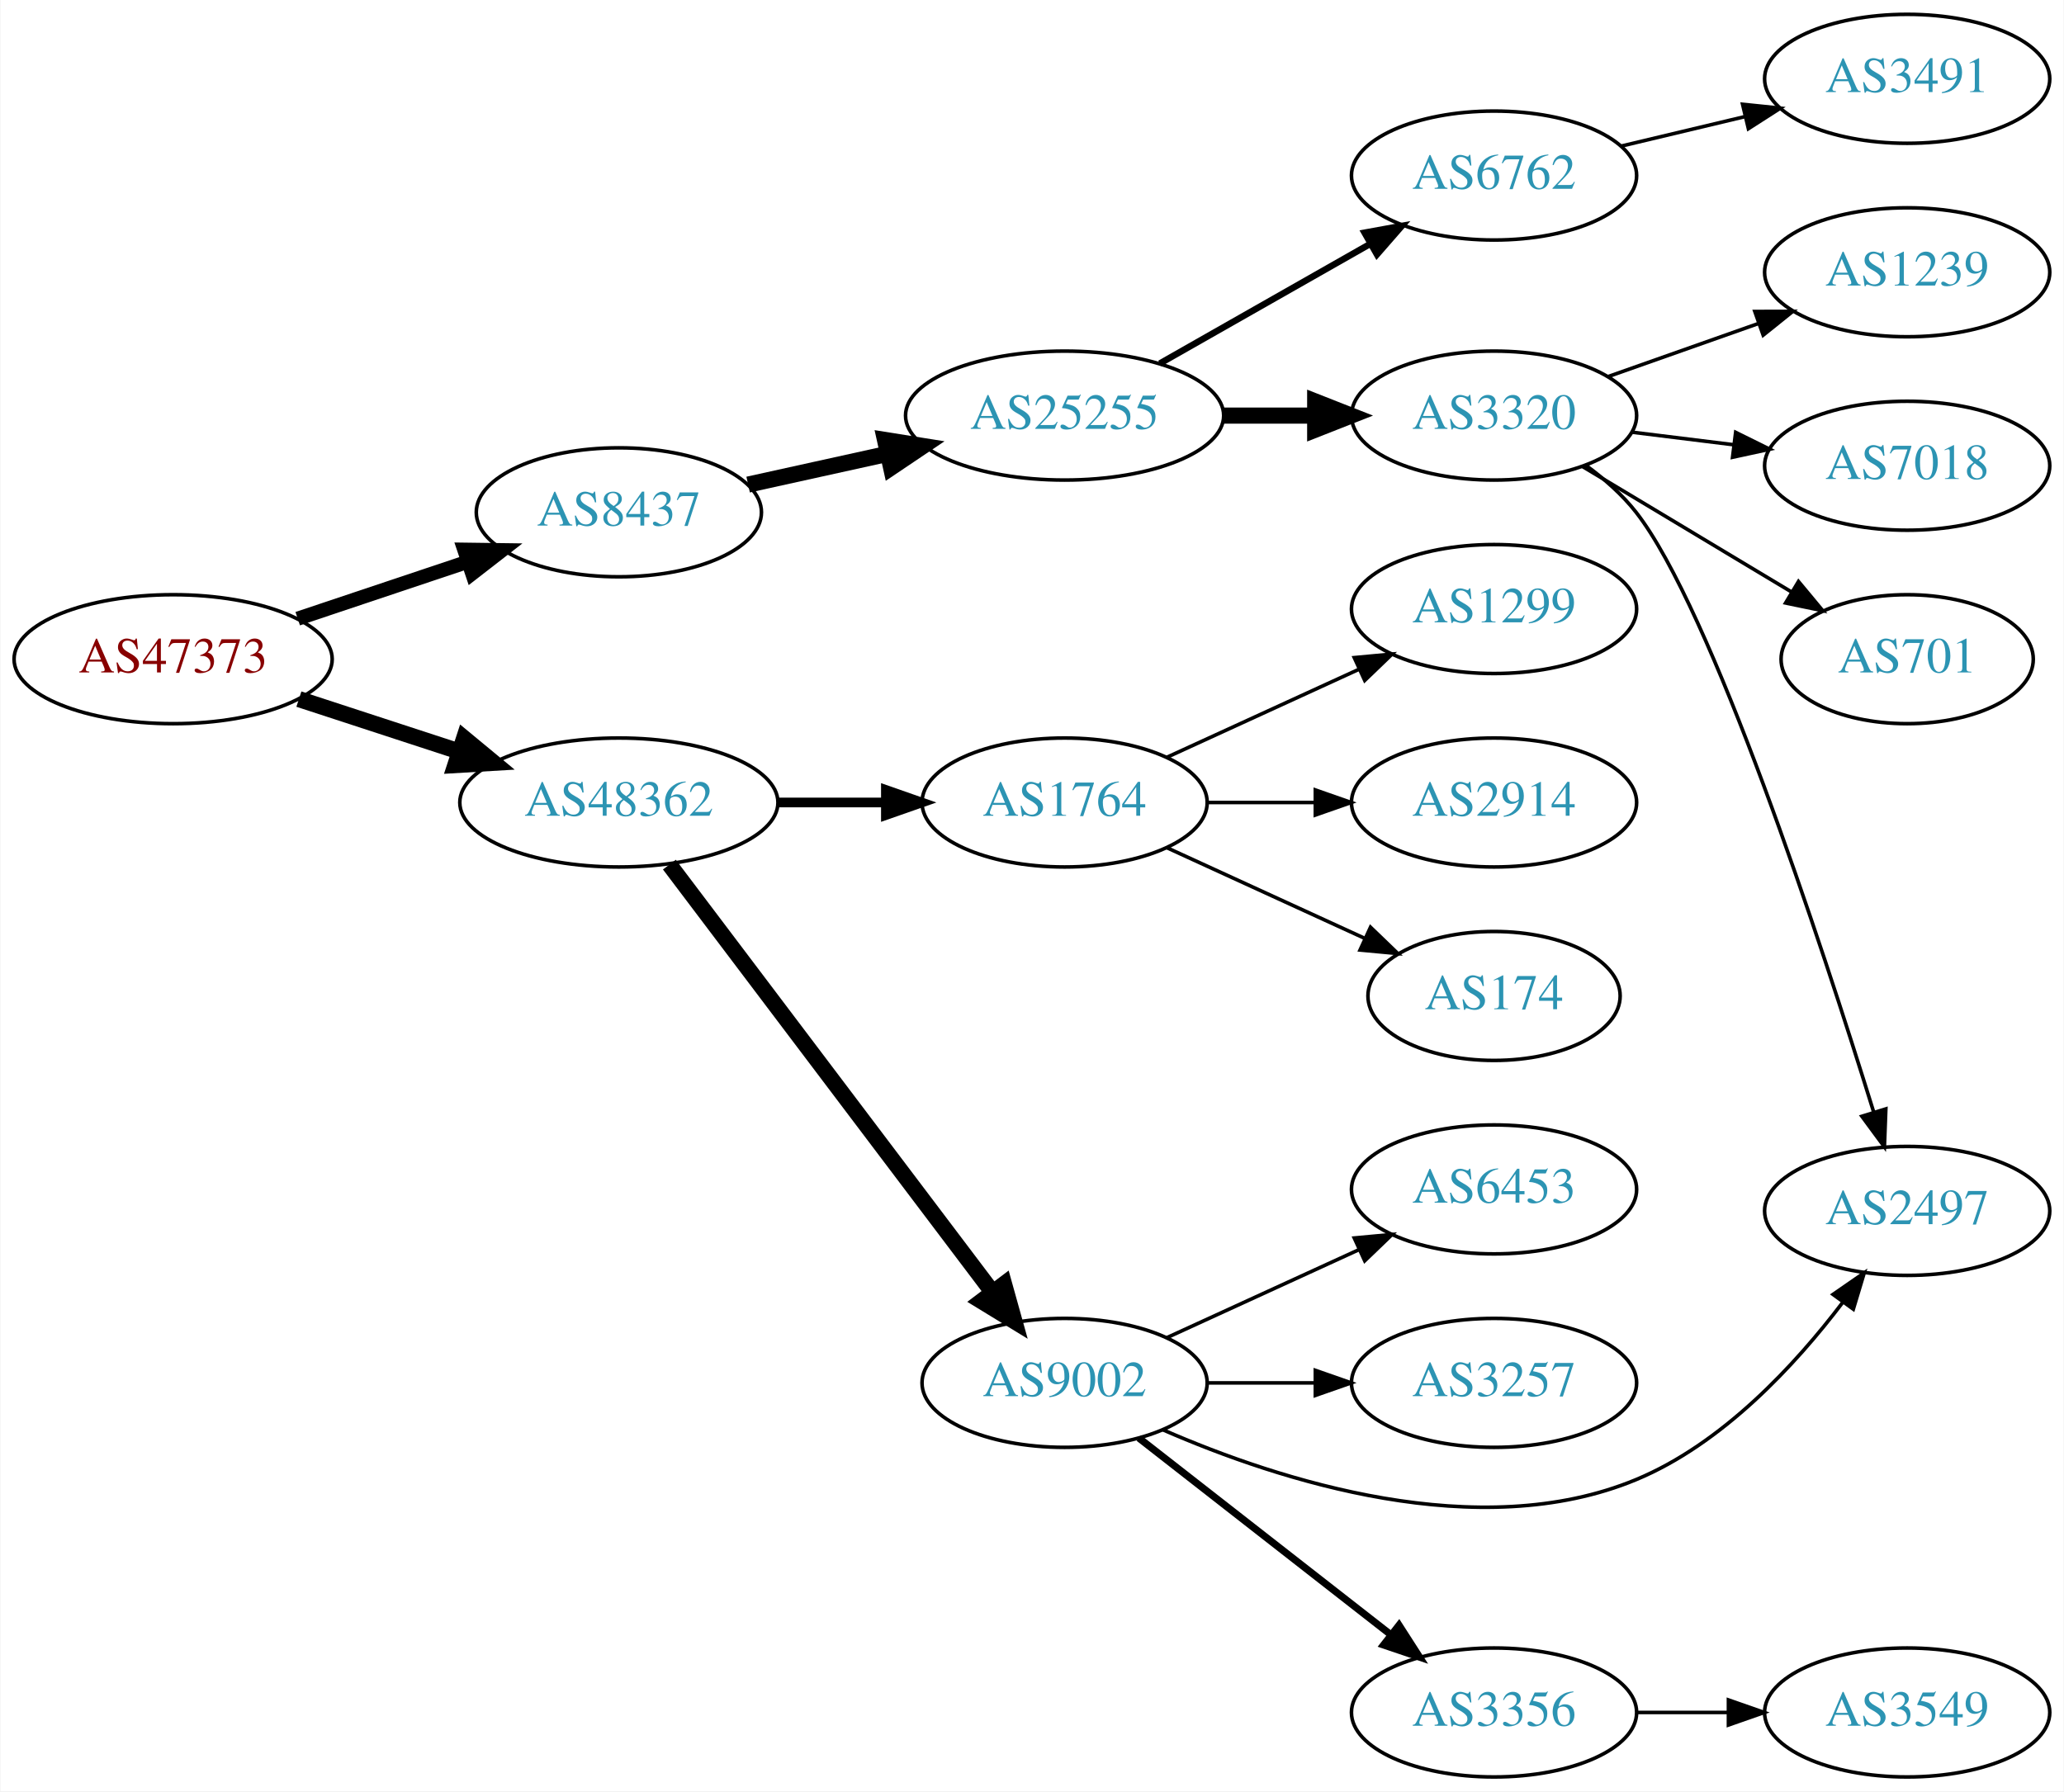
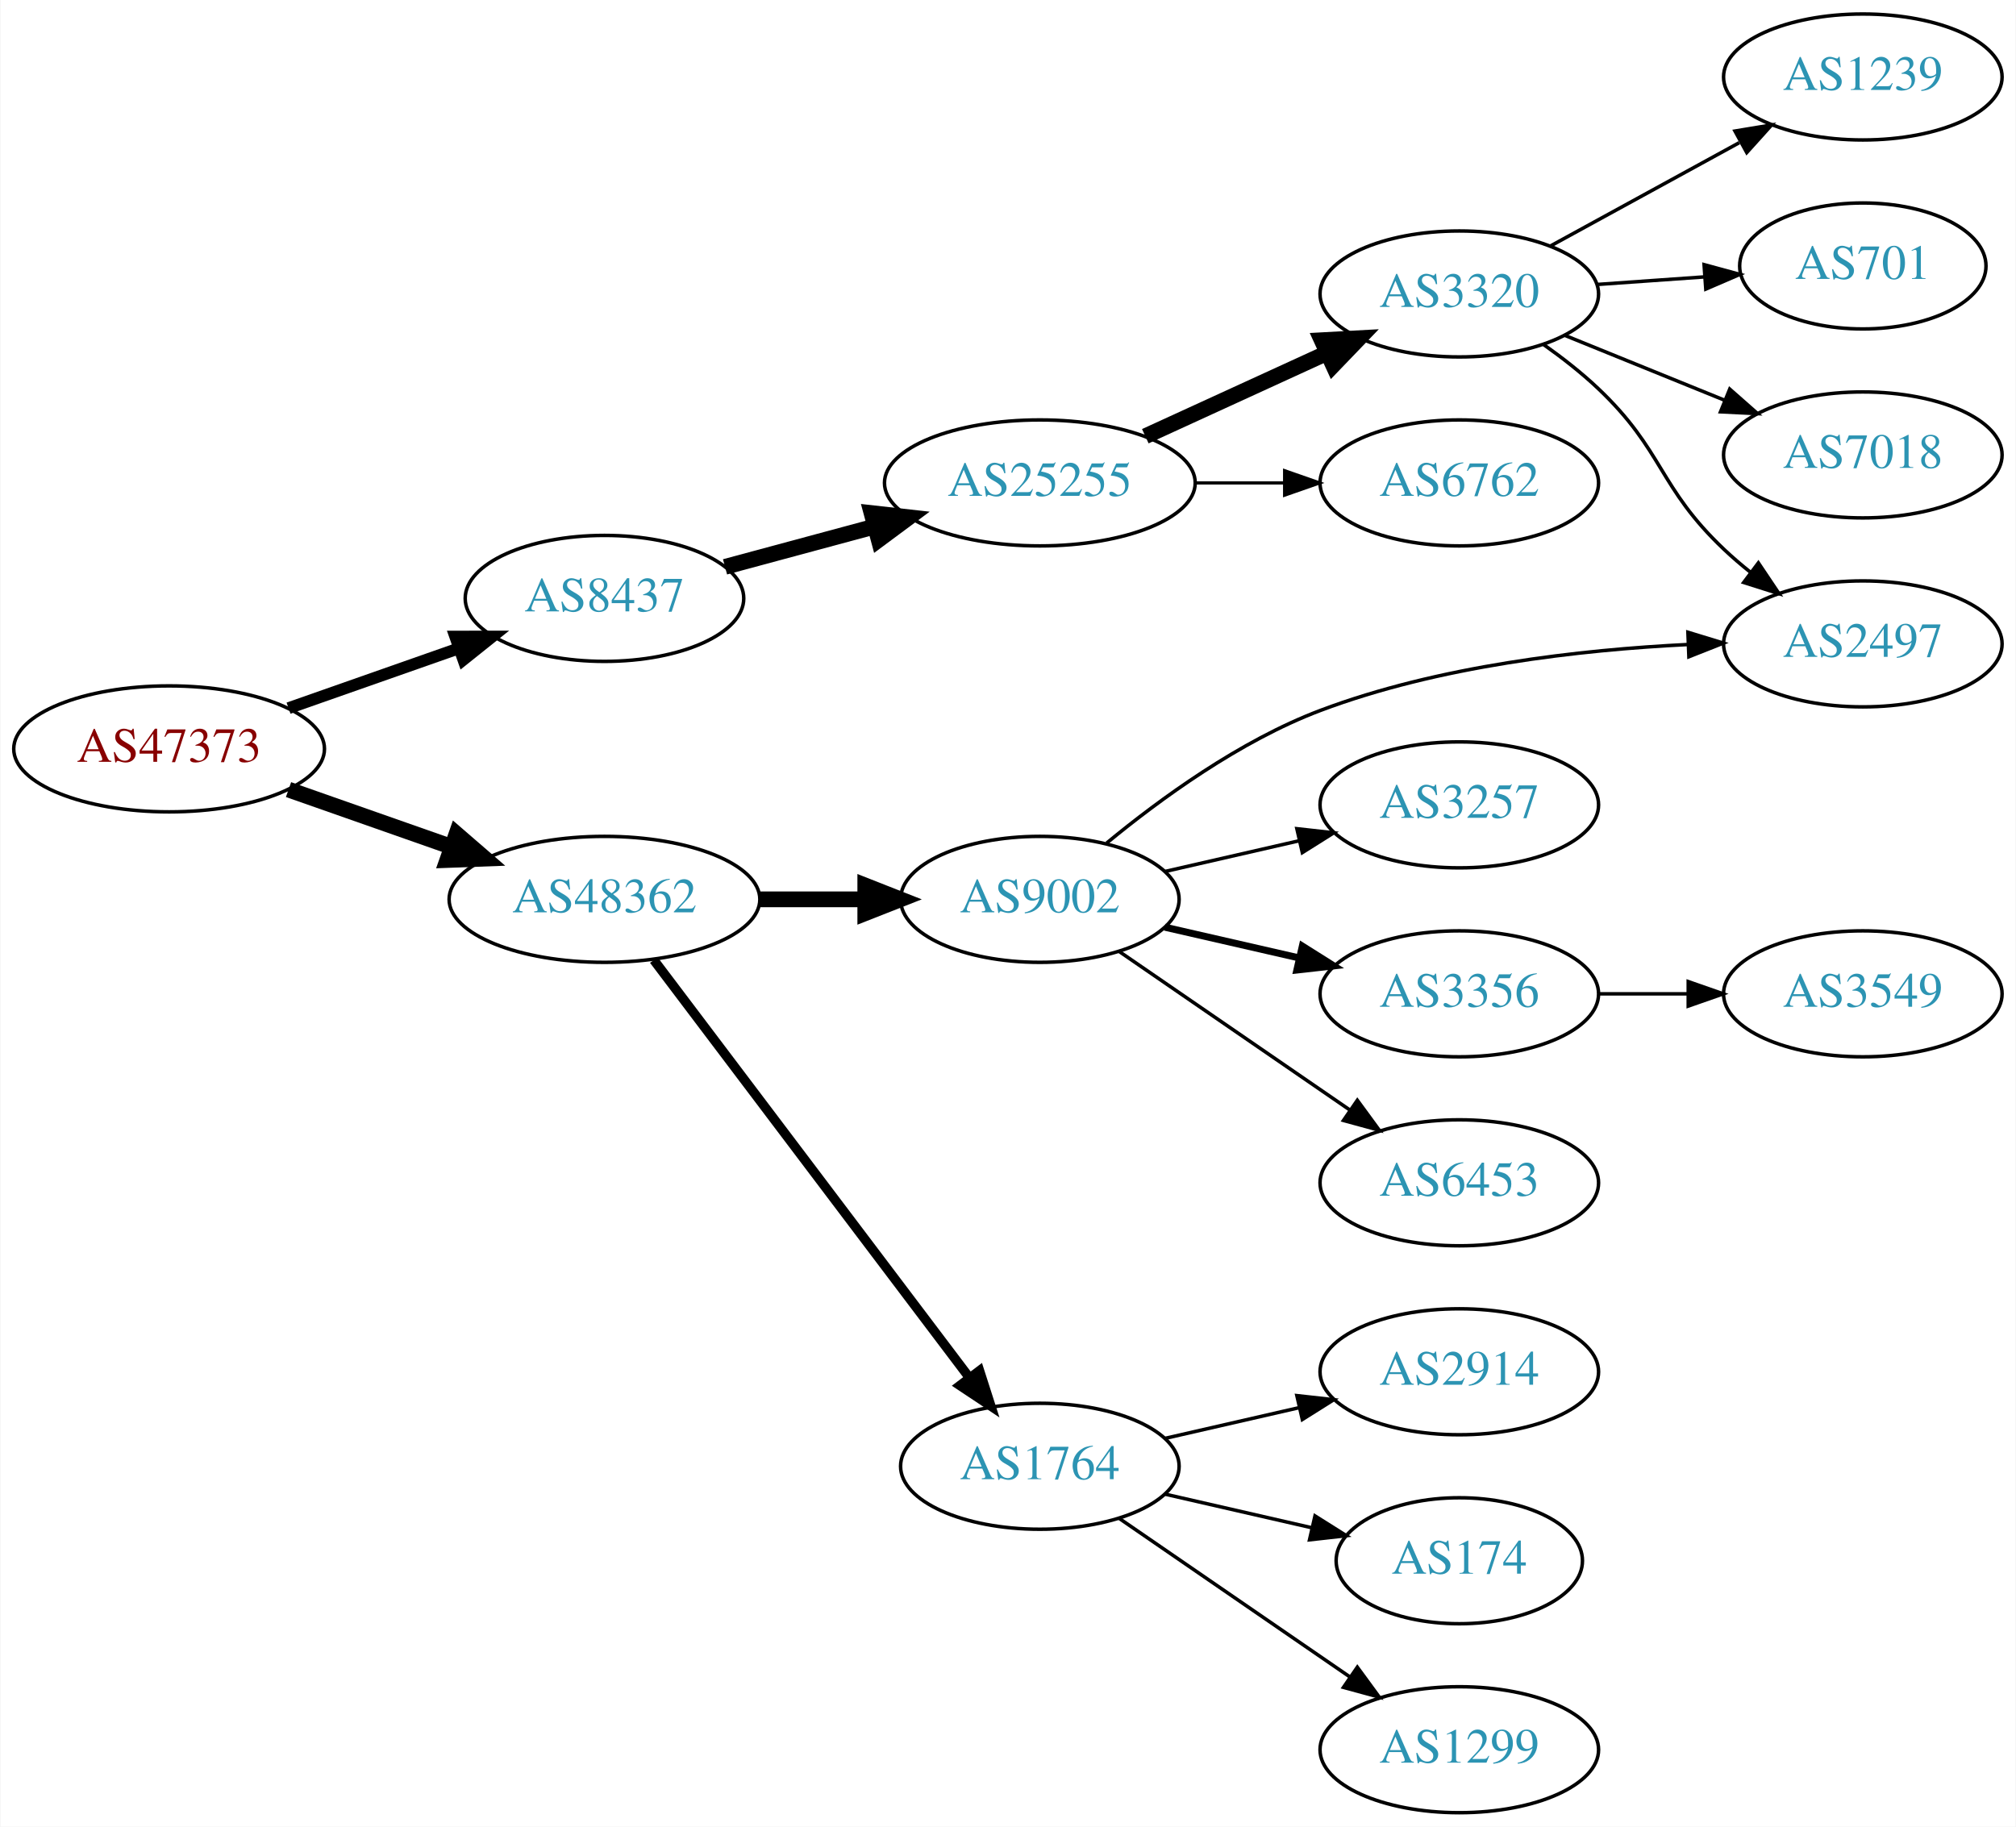
- <svg xmlns="http://www.w3.org/2000/svg" xmlns:xlink="http://www.w3.org/1999/xlink" width="576pt" height="500pt" viewBox="0.00 0.00 575.76 500.00">
-   <g id="graph0" class="graph" transform="scale(1 1) rotate(0) translate(4 496)">
-     <polygon fill="white" stroke="none" points="-4,4 -4,-496 571.762,-496 571.762,4 -4,4" />
+ <svg xmlns="http://www.w3.org/2000/svg" xmlns:xlink="http://www.w3.org/1999/xlink" width="576pt" height="522pt" viewBox="0.00 0.00 575.76 522.00">
+   <g id="graph0" class="graph" transform="scale(1 1) rotate(0) translate(4 518)">
+     <polygon fill="white" stroke="none" points="-4,4 -4,-518 571.762,-518 571.762,4 -4,4" />
    <g id="node1" class="node">
      <g id="a_node1">
        <a xlink:href="/asn/47373" xlink:title="AS47373 ~ Getzner Werkstoffe GmbH [AT]">
-           <ellipse fill="#ffffff" stroke="black" cx="44.196" cy="-312" rx="44.393" ry="18" />
-           <text text-anchor="middle" x="44.196" y="-308.3" font-family="Times,serif" font-size="14.00" fill="#880000">AS47373</text>
+           <ellipse fill="#ffffff" stroke="black" cx="44.196" cy="-304" rx="44.393" ry="18" />
+           <text text-anchor="middle" x="44.196" y="-300.3" font-family="Times,serif" font-size="14.00" fill="#880000">AS47373</text>
        </a>
      </g>
    </g>
    <g id="node2" class="node">
      <g id="a_node2">
        <a xlink:href="/asn/8437" xlink:title="AS8437 ~ Hutchison Drei Austria GmbH [AT]">
-           <ellipse fill="#ffffff" stroke="black" cx="168.588" cy="-353" rx="39.794" ry="18" />
-           <text text-anchor="middle" x="168.588" y="-349.3" font-family="Times,serif" font-size="14.00" fill="#2c94b3">AS8437</text>
+           <ellipse fill="#ffffff" stroke="black" cx="168.588" cy="-347" rx="39.794" ry="18" />
+           <text text-anchor="middle" x="168.588" y="-343.3" font-family="Times,serif" font-size="14.00" fill="#2c94b3">AS8437</text>
        </a>
      </g>
    </g>
    <g id="edge1" class="edge">
-       <path fill="none" stroke="black" stroke-width="3.938" d="M78.964,-323.312C93.591,-328.212 110.853,-333.994 126.239,-339.148" />
-       <polygon fill="black" stroke="black" stroke-width="3.938" points="125.438,-342.571 136.032,-342.429 127.662,-335.934 125.438,-342.571" />
+       <path fill="none" stroke="black" stroke-width="3.375" d="M78.317,-315.636C93.326,-320.909 111.211,-327.193 127.017,-332.746" />
+       <polygon fill="black" stroke="black" stroke-width="3.375" points="125.95,-336.081 136.545,-336.094 128.271,-329.477 125.95,-336.081" />
    </g>
    <g id="node3" class="node">
      <g id="a_node3">
        <a xlink:href="/asn/48362" xlink:title="AS48362 ~ Stadtwerke Feldkirch [AT]">
-           <ellipse fill="#ffffff" stroke="black" cx="168.588" cy="-272" rx="44.393" ry="18" />
-           <text text-anchor="middle" x="168.588" y="-268.3" font-family="Times,serif" font-size="14.00" fill="#2c94b3">AS48362</text>
+           <ellipse fill="#ffffff" stroke="black" cx="168.588" cy="-261" rx="44.393" ry="18" />
+           <text text-anchor="middle" x="168.588" y="-257.3" font-family="Times,serif" font-size="14.00" fill="#2c94b3">AS48362</text>
        </a>
      </g>
    </g>
    <g id="edge2" class="edge">
-       <path fill="none" stroke="black" stroke-width="4.5" d="M79.289,-300.858C93.082,-296.35 109.177,-291.09 123.819,-286.305" />
-       <polygon fill="black" stroke="black" stroke-width="4.5" points="125.396,-289.932 133.678,-283.082 122.95,-282.446 125.396,-289.932" />
+       <path fill="none" stroke="black" stroke-width="4.5" d="M78.317,-292.364C92.603,-287.344 109.496,-281.41 124.721,-276.061" />
+       <polygon fill="black" stroke="black" stroke-width="4.5" points="126.311,-279.675 134.441,-272.646 123.701,-272.246 126.311,-279.675" />
    </g>
    <g id="node4" class="node">
      <g id="a_node4">
        <a xlink:href="/asn/25255" xlink:title="AS25255 ~ ==&gt; TELE2 AUSTRIA &lt;== [AT]">
          <ellipse fill="#ffffff" stroke="black" cx="292.98" cy="-380" rx="44.393" ry="18" />
          <text text-anchor="middle" x="292.98" y="-376.3" font-family="Times,serif" font-size="14.00" fill="#2c94b3">AS25255</text>
        </a>
      </g>
    </g>
    <g id="edge3" class="edge">
-       <path fill="none" stroke="black" stroke-width="4.5" d="M204.661,-360.737C216.7,-363.393 230.4,-366.415 243.321,-369.266" />
-       <polygon fill="black" stroke="black" stroke-width="4.5" points="242.856,-373.195 253.47,-371.505 244.553,-365.505 242.856,-373.195" />
+       <path fill="none" stroke="black" stroke-width="4.5" d="M203.032,-356.017C216.132,-359.549 231.383,-363.662 245.52,-367.473" />
+       <polygon fill="black" stroke="black" stroke-width="4.5" points="244.889,-371.381 255.569,-370.183 246.939,-363.778 244.889,-371.381" />
+     </g>
+     <g id="node11" class="node">
+       <g id="a_node11">
+         <a xlink:href="/asn/9002" xlink:title="AS9002 ~ RETN Limited [EU]">
+           <ellipse fill="#ffffff" stroke="black" cx="292.98" cy="-261" rx="39.794" ry="18" />
+           <text text-anchor="middle" x="292.98" y="-257.3" font-family="Times,serif" font-size="14.00" fill="#2c94b3">AS9002</text>
+         </a>
+       </g>
+     </g>
+     <g id="edge10" class="edge">
+       <path fill="none" stroke="black" stroke-width="4.5" d="M213.084,-261C222.773,-261 233.11,-261 243.002,-261" />
+       <polygon fill="black" stroke="black" stroke-width="4.5" points="243.105,-264.938 253.105,-261 243.105,-257.063 243.105,-264.938" />
    </g>
    <g id="node12" class="node">
      <g id="a_node12">
-         <a xlink:href="/asn/9002" xlink:title="AS9002 ~ RETN Limited [EU]">
-           <ellipse fill="#ffffff" stroke="black" cx="292.98" cy="-110" rx="39.794" ry="18" />
-           <text text-anchor="middle" x="292.98" y="-106.3" font-family="Times,serif" font-size="14.00" fill="#2c94b3">AS9002</text>
+         <a xlink:href="/asn/1764" xlink:title="AS1764 ~ NEXTLAYER-AS [AT]">
+           <ellipse fill="#ffffff" stroke="black" cx="292.98" cy="-99" rx="39.794" ry="18" />
+           <text text-anchor="middle" x="292.98" y="-95.3" font-family="Times,serif" font-size="14.00" fill="#2c94b3">AS1764</text>
        </a>
      </g>
    </g>
    <g id="edge11" class="edge">
-       <path fill="none" stroke="black" stroke-width="4.5" d="M182.686,-254.663C204.311,-226.04 247.582,-168.767 272.705,-135.514" />
-       <polygon fill="black" stroke="black" stroke-width="4.5" points="276.09,-137.565 278.976,-127.212 269.807,-132.817 276.09,-137.565" />
-     </g>
-     <g id="node13" class="node">
-       <g id="a_node13">
-         <a xlink:href="/asn/1764" xlink:title="AS1764 ~ NEXTLAYER-AS [AT]">
-           <ellipse fill="#ffffff" stroke="black" cx="292.98" cy="-272" rx="39.794" ry="18" />
-           <text text-anchor="middle" x="292.98" y="-268.3" font-family="Times,serif" font-size="14.00" fill="#2c94b3">AS1764</text>
-         </a>
-       </g>
-     </g>
-     <g id="edge12" class="edge">
-       <path fill="none" stroke="black" stroke-width="2.7" d="M213.084,-272C222.773,-272 233.11,-272 243.002,-272" />
-       <polygon fill="black" stroke="black" stroke-width="2.7" points="243.105,-275.5 253.105,-272 243.105,-268.5 243.105,-275.5" />
+       <path fill="none" stroke="black" stroke-width="2.7" d="M182.686,-243.663C204.311,-215.04 247.582,-157.767 272.705,-124.514" />
+       <polygon fill="black" stroke="black" stroke-width="2.7" points="275.741,-126.301 278.976,-116.212 270.156,-122.081 275.741,-126.301" />
    </g>
    <g id="node5" class="node">
      <g id="a_node5">
        <a xlink:href="/asn/3320" xlink:title="AS3320 ~ DTAG [DE]">
-           <ellipse fill="#ffffff" stroke="black" cx="412.823" cy="-380" rx="39.794" ry="18" />
-           <text text-anchor="middle" x="412.823" y="-376.3" font-family="Times,serif" font-size="14.00" fill="#2c94b3">AS3320</text>
+           <ellipse fill="#ffffff" stroke="black" cx="412.823" cy="-434" rx="39.794" ry="18" />
+           <text text-anchor="middle" x="412.823" y="-430.3" font-family="Times,serif" font-size="14.00" fill="#2c94b3">AS3320</text>
        </a>
      </g>
    </g>
    <g id="edge4" class="edge">
-       <path fill="none" stroke="black" stroke-width="4.5" d="M337.191,-380C345.504,-380 354.267,-380 362.749,-380" />
-       <polygon fill="black" stroke="black" stroke-width="4.5" points="362.908,-383.938 372.908,-380 362.908,-376.063 362.908,-383.938" />
+       <path fill="none" stroke="black" stroke-width="4.5" d="M323.11,-393.348C338.721,-400.502 358.119,-409.391 374.791,-417.03" />
+       <polygon fill="black" stroke="black" stroke-width="4.5" points="373.512,-420.775 384.243,-421.362 376.792,-413.616 373.512,-420.775" />
    </g>
    <g id="node6" class="node">
      <g id="a_node6">
        <a xlink:href="/asn/6762" xlink:title="AS6762 ~ TELECOM ITALIA SPARKLE S.p.A. [IT]">
-           <ellipse fill="#ffffff" stroke="black" cx="412.823" cy="-447" rx="39.794" ry="18" />
-           <text text-anchor="middle" x="412.823" y="-443.3" font-family="Times,serif" font-size="14.00" fill="#2c94b3">AS6762</text>
+           <ellipse fill="#ffffff" stroke="black" cx="412.823" cy="-380" rx="39.794" ry="18" />
+           <text text-anchor="middle" x="412.823" y="-376.3" font-family="Times,serif" font-size="14.00" fill="#2c94b3">AS6762</text>
        </a>
      </g>
    </g>
    <g id="edge5" class="edge">
-       <path fill="none" stroke="black" stroke-width="1.8" d="M319.55,-394.538C336.77,-404.328 359.655,-417.34 378.326,-427.955" />
-       <polygon fill="black" stroke="black" stroke-width="1.8" points="376.687,-431.05 387.11,-432.95 380.147,-424.964 376.687,-431.05" />
+       <path fill="none" stroke="black" stroke-width="0.9" d="M337.191,-380C345.504,-380 354.267,-380 362.749,-380" />
+       <polygon fill="black" stroke="black" stroke-width="0.9" points="362.908,-383.5 372.908,-380 362.908,-376.5 362.908,-383.5" />
    </g>
    <g id="node7" class="node">
      <g id="a_node7">
        <a xlink:href="/asn/2497" xlink:title="AS2497 ~ Internet Initiative Japan Inc. [JP]">
-           <ellipse fill="#ffffff" stroke="black" cx="528.116" cy="-158" rx="39.794" ry="18" />
-           <text text-anchor="middle" x="528.116" y="-154.3" font-family="Times,serif" font-size="14.00" fill="#2c94b3">AS2497</text>
+           <ellipse fill="#ffffff" stroke="black" cx="528.116" cy="-334" rx="39.794" ry="18" />
+           <text text-anchor="middle" x="528.116" y="-330.3" font-family="Times,serif" font-size="14.00" fill="#2c94b3">AS2497</text>
        </a>
      </g>
    </g>
    <g id="edge6" class="edge">
-       <path fill="none" stroke="black" d="M438.593,-365.996C443.677,-362.272 448.639,-357.901 452.469,-353 473.531,-326.046 504.108,-232.855 518.724,-185.737" />
-       <polygon fill="black" stroke="black" points="522.159,-186.473 521.755,-175.885 515.469,-184.414 522.159,-186.473" />
+       <path fill="none" stroke="black" d="M436.765,-419.647C442.159,-415.828 447.716,-411.503 452.469,-407 471.318,-389.147 469.621,-378.853 488.469,-361 490.846,-358.749 493.424,-356.542 496.082,-354.42" />
+       <polygon fill="black" stroke="black" points="498.272,-357.152 504.174,-348.353 494.073,-351.552 498.272,-357.152" />
    </g>
    <g id="node8" class="node">
      <g id="a_node8">
-         <a xlink:href="/asn/701" xlink:title="AS701 ~ UUNET [US]">
-           <ellipse fill="#ffffff" stroke="black" cx="528.116" cy="-312" rx="35.194" ry="18" />
-           <text text-anchor="middle" x="528.116" y="-308.3" font-family="Times,serif" font-size="14.00" fill="#2c94b3">AS701</text>
+         <a xlink:href="/asn/1239" xlink:title="AS1239 ~ Sprint [US]">
+           <ellipse fill="#ffffff" stroke="black" cx="528.116" cy="-496" rx="39.794" ry="18" />
+           <text text-anchor="middle" x="528.116" y="-492.3" font-family="Times,serif" font-size="14.00" fill="#2c94b3">AS1239</text>
        </a>
      </g>
    </g>
    <g id="edge7" class="edge">
-       <path fill="none" stroke="black" d="M437.573,-365.745C454.524,-355.571 477.49,-341.786 495.919,-330.725" />
-       <polygon fill="black" stroke="black" points="497.782,-333.689 504.555,-325.541 494.18,-327.687 497.782,-333.689" />
+       <path fill="none" stroke="black" d="M438.966,-447.76C454.807,-456.429 475.468,-467.735 492.805,-477.223" />
+       <polygon fill="black" stroke="black" points="491.59,-480.548 502.043,-482.279 494.951,-474.408 491.59,-480.548" />
    </g>
    <g id="node9" class="node">
      <g id="a_node9">
-         <a xlink:href="/asn/1239" xlink:title="AS1239 ~ Sprint [US]">
-           <ellipse fill="#ffffff" stroke="black" cx="528.116" cy="-420" rx="39.794" ry="18" />
-           <text text-anchor="middle" x="528.116" y="-416.3" font-family="Times,serif" font-size="14.00" fill="#2c94b3">AS1239</text>
+         <a xlink:href="/asn/701" xlink:title="AS701 ~ UUNET [US]">
+           <ellipse fill="#ffffff" stroke="black" cx="528.116" cy="-442" rx="35.194" ry="18" />
+           <text text-anchor="middle" x="528.116" y="-438.3" font-family="Times,serif" font-size="14.00" fill="#2c94b3">AS701</text>
        </a>
      </g>
    </g>
    <g id="edge8" class="edge">
-       <path fill="none" stroke="black" d="M444.781,-390.93C457.644,-395.472 472.75,-400.805 486.487,-405.655" />
-       <polygon fill="black" stroke="black" points="485.601,-409.054 496.196,-409.083 487.931,-402.453 485.601,-409.054" />
+       <path fill="none" stroke="black" d="M452.179,-436.708C461.993,-437.401 472.629,-438.152 482.719,-438.865" />
+       <polygon fill="black" stroke="black" points="482.759,-442.376 492.98,-439.59 483.252,-435.394 482.759,-442.376" />
    </g>
    <g id="node10" class="node">
      <g id="a_node10">
        <a xlink:href="/asn/7018" xlink:title="AS7018 ~ AT&amp;T Services, Inc. [US]">
-           <ellipse fill="#ffffff" stroke="black" cx="528.116" cy="-366" rx="39.794" ry="18" />
-           <text text-anchor="middle" x="528.116" y="-362.3" font-family="Times,serif" font-size="14.00" fill="#2c94b3">AS7018</text>
+           <ellipse fill="#ffffff" stroke="black" cx="528.116" cy="-388" rx="39.794" ry="18" />
+           <text text-anchor="middle" x="528.116" y="-384.3" font-family="Times,serif" font-size="14.00" fill="#2c94b3">AS7018</text>
        </a>
      </g>
    </g>
    <g id="edge9" class="edge">
-       <path fill="none" stroke="black" d="M451.233,-375.377C460.321,-374.254 470.158,-373.038 479.643,-371.866" />
-       <polygon fill="black" stroke="black" points="480.25,-375.318 489.745,-370.618 479.391,-368.371 480.25,-375.318" />
-     </g>
-     <g id="node11" class="node">
-       <g id="a_node11">
-         <a xlink:href="/asn/3491" xlink:title="AS3491 ~ PCCW Global, Inc. [US]">
-           <ellipse fill="#ffffff" stroke="black" cx="528.116" cy="-474" rx="39.794" ry="18" />
-           <text text-anchor="middle" x="528.116" y="-470.3" font-family="Times,serif" font-size="14.00" fill="#2c94b3">AS3491</text>
-         </a>
-       </g>
-     </g>
-     <g id="edge10" class="edge">
-       <path fill="none" stroke="black" d="M448.43,-455.248C459.301,-457.838 471.456,-460.735 482.898,-463.462" />
-       <polygon fill="black" stroke="black" points="482.182,-466.889 492.721,-465.803 483.804,-460.08 482.182,-466.889" />
-     </g>
-     <g id="edge16" class="edge">
-       <path fill="none" stroke="black" d="M320.502,-96.865C352.813,-82.777 408.524,-64.736 452.469,-83 476.524,-92.997 496.833,-114.929 510.165,-132.508" />
-       <polygon fill="black" stroke="black" points="507.423,-134.688 516.136,-140.717 513.084,-130.571 507.423,-134.688" />
+       <path fill="none" stroke="black" d="M442.999,-422.154C456.874,-416.52 473.652,-409.708 488.561,-403.654" />
+       <polygon fill="black" stroke="black" points="490.09,-406.811 498.039,-399.806 487.457,-400.325 490.09,-406.811" />
+     </g>
+     <g id="edge12" class="edge">
+       <path fill="none" stroke="black" d="M312.069,-277.083C327.263,-289.619 350.131,-306.309 373.176,-315 406.793,-327.677 447.182,-332.301 478.153,-333.823" />
+       <polygon fill="black" stroke="black" points="478.141,-337.325 488.272,-334.227 478.42,-330.331 478.141,-337.325" />
+     </g>
+     <g id="node13" class="node">
+       <g id="a_node13">
+         <a xlink:href="/asn/3257" xlink:title="AS3257 ~ GTT [DE]">
+           <ellipse fill="#ffffff" stroke="black" cx="412.823" cy="-288" rx="39.794" ry="18" />
+           <text text-anchor="middle" x="412.823" y="-284.3" font-family="Times,serif" font-size="14.00" fill="#2c94b3">AS3257</text>
+         </a>
+       </g>
+     </g>
+     <g id="edge13" class="edge">
+       <path fill="none" stroke="black" d="M328.7,-268.955C340.7,-271.704 354.32,-274.825 367.013,-277.733" />
+       <polygon fill="black" stroke="black" points="366.415,-281.187 376.945,-280.009 367.979,-274.364 366.415,-281.187" />
    </g>
    <g id="node14" class="node">
      <g id="a_node14">
        <a xlink:href="/asn/3356" xlink:title="AS3356 ~ Level 3 Parent, LLC [US]">
-           <ellipse fill="#ffffff" stroke="black" cx="412.823" cy="-18" rx="39.794" ry="18" />
-           <text text-anchor="middle" x="412.823" y="-14.3" font-family="Times,serif" font-size="14.00" fill="#2c94b3">AS3356</text>
-         </a>
-       </g>
-     </g>
-     <g id="edge13" class="edge">
-       <path fill="none" stroke="black" stroke-width="2" d="M313.705,-94.601C332.908,-79.609 362.279,-56.679 383.883,-39.812" />
-       <polygon fill="black" stroke="black" stroke-width="2" points="386.306,-42.362 392.034,-33.449 381.998,-36.844 386.306,-42.362" />
+           <ellipse fill="#ffffff" stroke="black" cx="412.823" cy="-234" rx="39.794" ry="18" />
+           <text text-anchor="middle" x="412.823" y="-230.3" font-family="Times,serif" font-size="14.00" fill="#2c94b3">AS3356</text>
+         </a>
+       </g>
+     </g>
+     <g id="edge14" class="edge">
+       <path fill="none" stroke="black" stroke-width="2" d="M328.7,-253.045C340.7,-250.296 354.32,-247.175 367.013,-244.267" />
+       <polygon fill="black" stroke="black" stroke-width="2" points="367.979,-247.636 376.945,-241.991 366.415,-240.813 367.979,-247.636" />
    </g>
    <g id="node15" class="node">
      <g id="a_node15">
        <a xlink:href="/asn/6453" xlink:title="AS6453 ~ TATA COMMUNICATIONS (AMERICA) INC [US]">
-           <ellipse fill="#ffffff" stroke="black" cx="412.823" cy="-164" rx="39.794" ry="18" />
-           <text text-anchor="middle" x="412.823" y="-160.3" font-family="Times,serif" font-size="14.00" fill="#2c94b3">AS6453</text>
-         </a>
-       </g>
-     </g>
-     <g id="edge14" class="edge">
-       <path fill="none" stroke="black" d="M321.609,-122.661C337.566,-129.973 357.837,-139.261 375.119,-147.181" />
-       <polygon fill="black" stroke="black" points="373.818,-150.435 384.367,-151.419 376.734,-144.071 373.818,-150.435" />
+           <ellipse fill="#ffffff" stroke="black" cx="412.823" cy="-180" rx="39.794" ry="18" />
+           <text text-anchor="middle" x="412.823" y="-176.3" font-family="Times,serif" font-size="14.00" fill="#2c94b3">AS6453</text>
+         </a>
+       </g>
+     </g>
+     <g id="edge15" class="edge">
+       <path fill="none" stroke="black" d="M315.595,-246.143C334.083,-233.435 360.897,-215.005 381.526,-200.825" />
+       <polygon fill="black" stroke="black" points="383.688,-203.586 389.947,-195.037 379.723,-197.817 383.688,-203.586" />
    </g>
    <g id="node16" class="node">
      <g id="a_node16">
-         <a xlink:href="/asn/3257" xlink:title="AS3257 ~ GTT [DE]">
-           <ellipse fill="#ffffff" stroke="black" cx="412.823" cy="-110" rx="39.794" ry="18" />
-           <text text-anchor="middle" x="412.823" y="-106.3" font-family="Times,serif" font-size="14.00" fill="#2c94b3">AS3257</text>
-         </a>
-       </g>
-     </g>
-     <g id="edge15" class="edge">
-       <path fill="none" stroke="black" d="M332.893,-110C342.446,-110 352.796,-110 362.759,-110" />
-       <polygon fill="black" stroke="black" points="362.951,-113.5 372.951,-110 362.951,-106.5 362.951,-113.5" />
+         <a xlink:href="/asn/2914" xlink:title="AS2914 ~ NTT America, Inc. [US]">
+           <ellipse fill="#ffffff" stroke="black" cx="412.823" cy="-126" rx="39.794" ry="18" />
+           <text text-anchor="middle" x="412.823" y="-122.3" font-family="Times,serif" font-size="14.00" fill="#2c94b3">AS2914</text>
+         </a>
+       </g>
+     </g>
+     <g id="edge16" class="edge">
+       <path fill="none" stroke="black" d="M328.7,-106.955C340.7,-109.704 354.32,-112.825 367.013,-115.733" />
+       <polygon fill="black" stroke="black" points="366.415,-119.187 376.945,-118.009 367.979,-112.364 366.415,-119.187" />
    </g>
    <g id="node17" class="node">
      <g id="a_node17">
-         <a xlink:href="/asn/1299" xlink:title="AS1299 ~ Telia Carrier [EU]">
-           <ellipse fill="#ffffff" stroke="black" cx="412.823" cy="-326" rx="39.794" ry="18" />
-           <text text-anchor="middle" x="412.823" y="-322.3" font-family="Times,serif" font-size="14.00" fill="#2c94b3">AS1299</text>
+         <a xlink:href="/asn/174" xlink:title="AS174 ~ Cogent Communications [US]">
+           <ellipse fill="#ffffff" stroke="black" cx="412.823" cy="-72" rx="35.194" ry="18" />
+           <text text-anchor="middle" x="412.823" y="-68.3" font-family="Times,serif" font-size="14.00" fill="#2c94b3">AS174</text>
        </a>
      </g>
    </g>
    <g id="edge17" class="edge">
-       <path fill="none" stroke="black" d="M321.609,-284.661C337.566,-291.973 357.837,-301.261 375.119,-309.181" />
-       <polygon fill="black" stroke="black" points="373.818,-312.435 384.367,-313.419 376.734,-306.071 373.818,-312.435" />
+       <path fill="none" stroke="black" d="M328.7,-91.045C341.792,-88.045 356.814,-84.603 370.455,-81.478" />
+       <polygon fill="black" stroke="black" points="371.597,-84.807 380.562,-79.162 370.033,-77.984 371.597,-84.807" />
    </g>
    <g id="node18" class="node">
      <g id="a_node18">
-         <a xlink:href="/asn/2914" xlink:title="AS2914 ~ NTT America, Inc. [US]">
-           <ellipse fill="#ffffff" stroke="black" cx="412.823" cy="-272" rx="39.794" ry="18" />
-           <text text-anchor="middle" x="412.823" y="-268.3" font-family="Times,serif" font-size="14.00" fill="#2c94b3">AS2914</text>
+         <a xlink:href="/asn/1299" xlink:title="AS1299 ~ Telia Carrier [EU]">
+           <ellipse fill="#ffffff" stroke="black" cx="412.823" cy="-18" rx="39.794" ry="18" />
+           <text text-anchor="middle" x="412.823" y="-14.3" font-family="Times,serif" font-size="14.00" fill="#2c94b3">AS1299</text>
        </a>
      </g>
    </g>
    <g id="edge18" class="edge">
-       <path fill="none" stroke="black" d="M332.893,-272C342.446,-272 352.796,-272 362.759,-272" />
-       <polygon fill="black" stroke="black" points="362.951,-275.5 372.951,-272 362.951,-268.5 362.951,-275.5" />
+       <path fill="none" stroke="black" d="M315.595,-84.143C334.083,-71.435 360.897,-53.005 381.526,-38.825" />
+       <polygon fill="black" stroke="black" points="383.688,-41.586 389.947,-33.037 379.723,-35.817 383.688,-41.586" />
    </g>
    <g id="node19" class="node">
      <g id="a_node19">
-         <a xlink:href="/asn/174" xlink:title="AS174 ~ Cogent Communications [US]">
-           <ellipse fill="#ffffff" stroke="black" cx="412.823" cy="-218" rx="35.194" ry="18" />
-           <text text-anchor="middle" x="412.823" y="-214.3" font-family="Times,serif" font-size="14.00" fill="#2c94b3">AS174</text>
+         <a xlink:href="/asn/3549" xlink:title="AS3549 ~ Level 3 Parent, LLC [US]">
+           <ellipse fill="#ffffff" stroke="black" cx="528.116" cy="-234" rx="39.794" ry="18" />
+           <text text-anchor="middle" x="528.116" y="-230.3" font-family="Times,serif" font-size="14.00" fill="#2c94b3">AS3549</text>
        </a>
      </g>
    </g>
    <g id="edge19" class="edge">
-       <path fill="none" stroke="black" d="M321.609,-259.339C338.025,-251.817 359.007,-242.202 376.604,-234.139" />
-       <polygon fill="black" stroke="black" points="378.348,-237.189 385.981,-229.842 375.432,-230.826 378.348,-237.189" />
-     </g>
-     <g id="node20" class="node">
-       <g id="a_node20">
-         <a xlink:href="/asn/3549" xlink:title="AS3549 ~ Level 3 Parent, LLC [US]">
-           <ellipse fill="#ffffff" stroke="black" cx="528.116" cy="-18" rx="39.794" ry="18" />
-           <text text-anchor="middle" x="528.116" y="-14.3" font-family="Times,serif" font-size="14.00" fill="#2c94b3">AS3549</text>
-         </a>
-       </g>
-     </g>
-     <g id="edge20" class="edge">
-       <path fill="none" stroke="black" d="M452.495,-18C460.698,-18 469.462,-18 477.994,-18" />
-       <polygon fill="black" stroke="black" points="478.233,-21.5 488.233,-18 478.233,-14.5 478.233,-21.5" />
+       <path fill="none" stroke="black" d="M452.495,-234C460.698,-234 469.462,-234 477.994,-234" />
+       <polygon fill="black" stroke="black" points="478.233,-237.5 488.233,-234 478.233,-230.5 478.233,-237.5" />
    </g>
  </g>
</svg>
